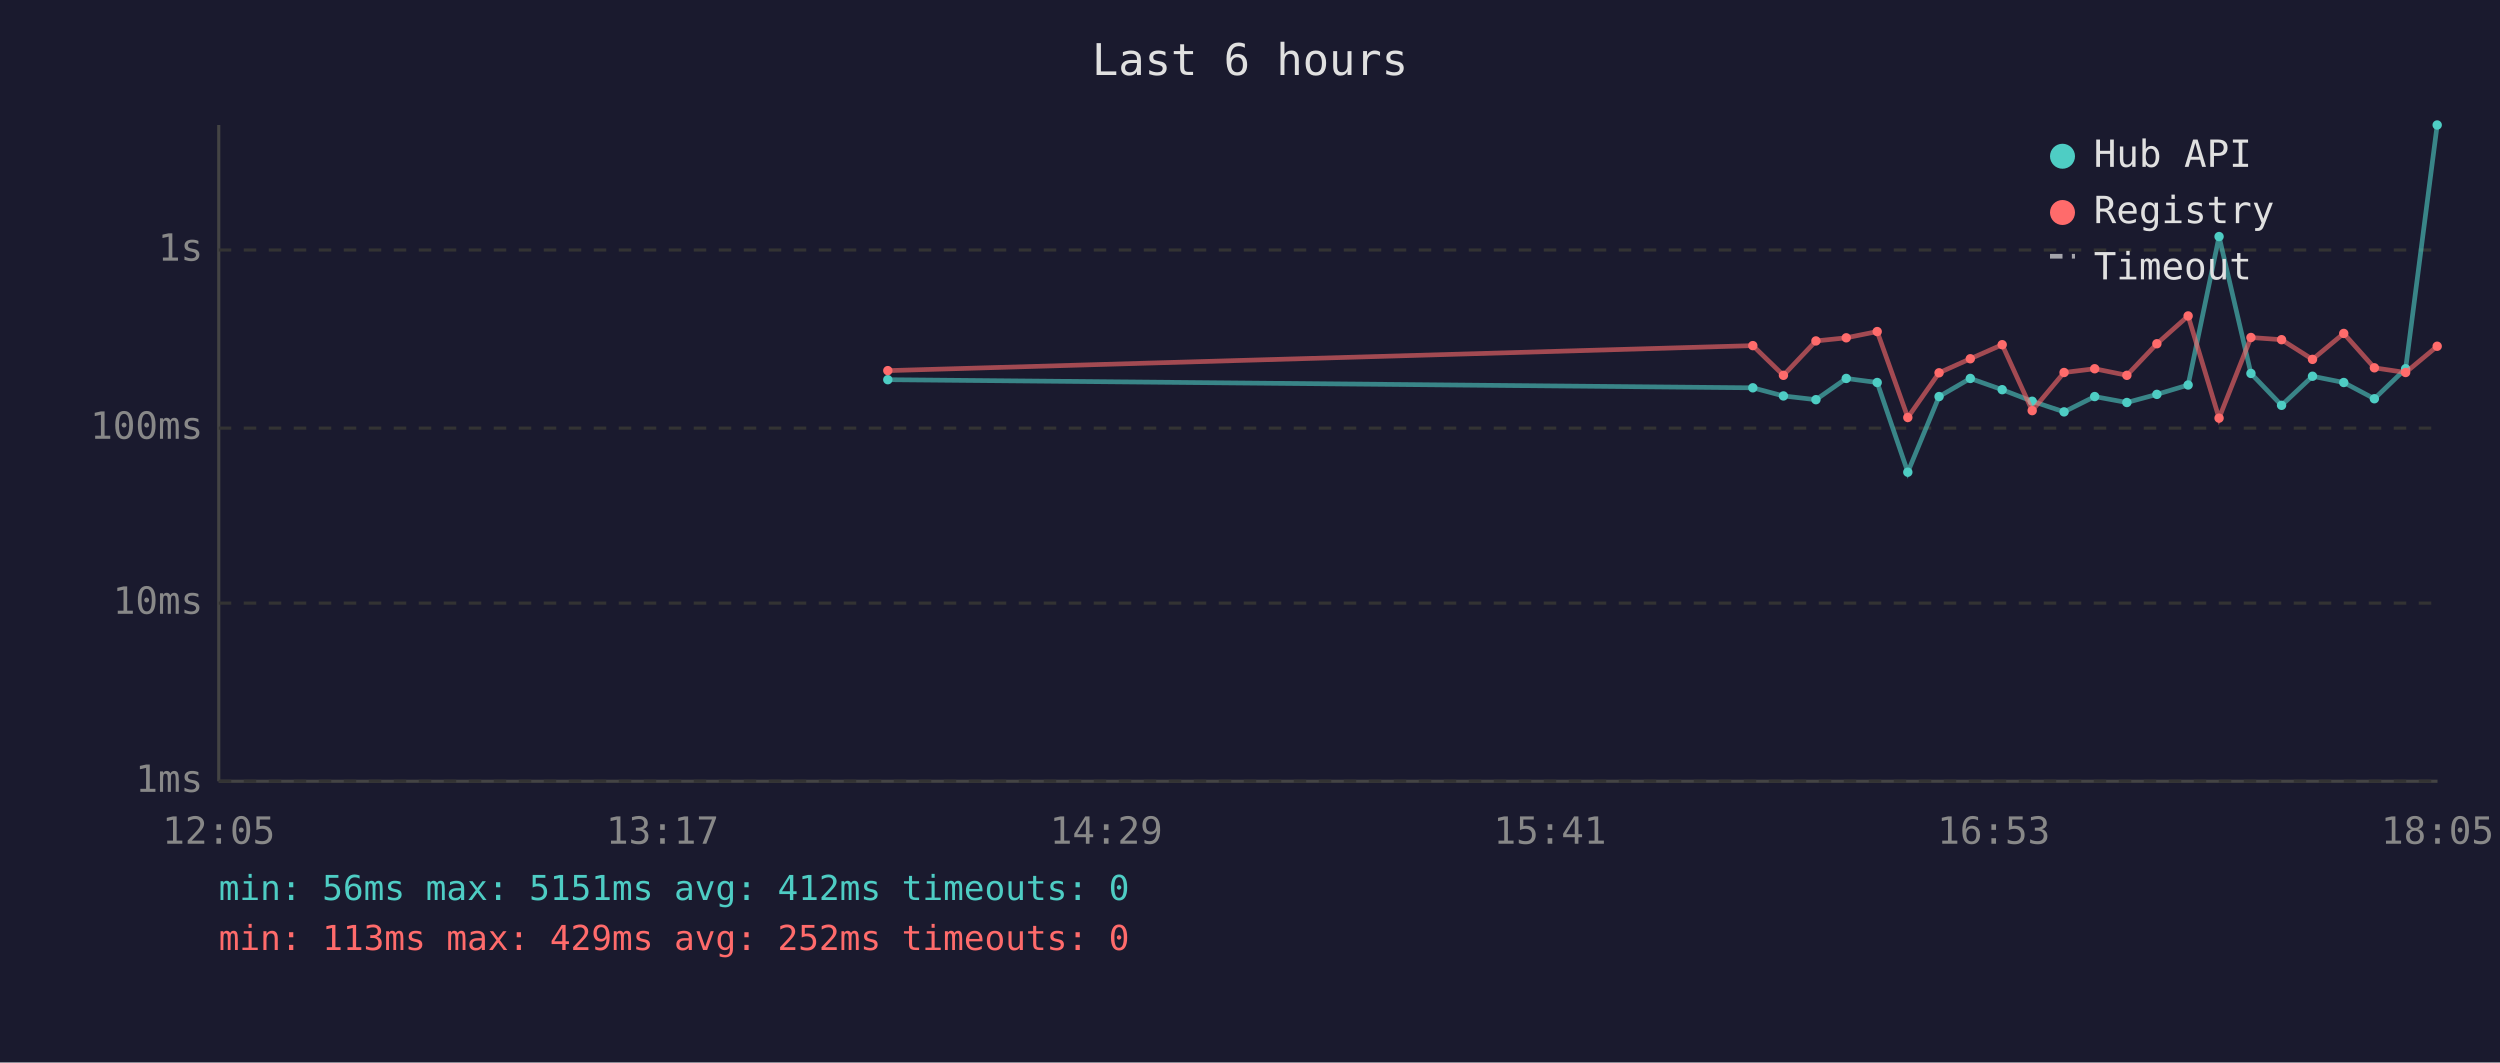
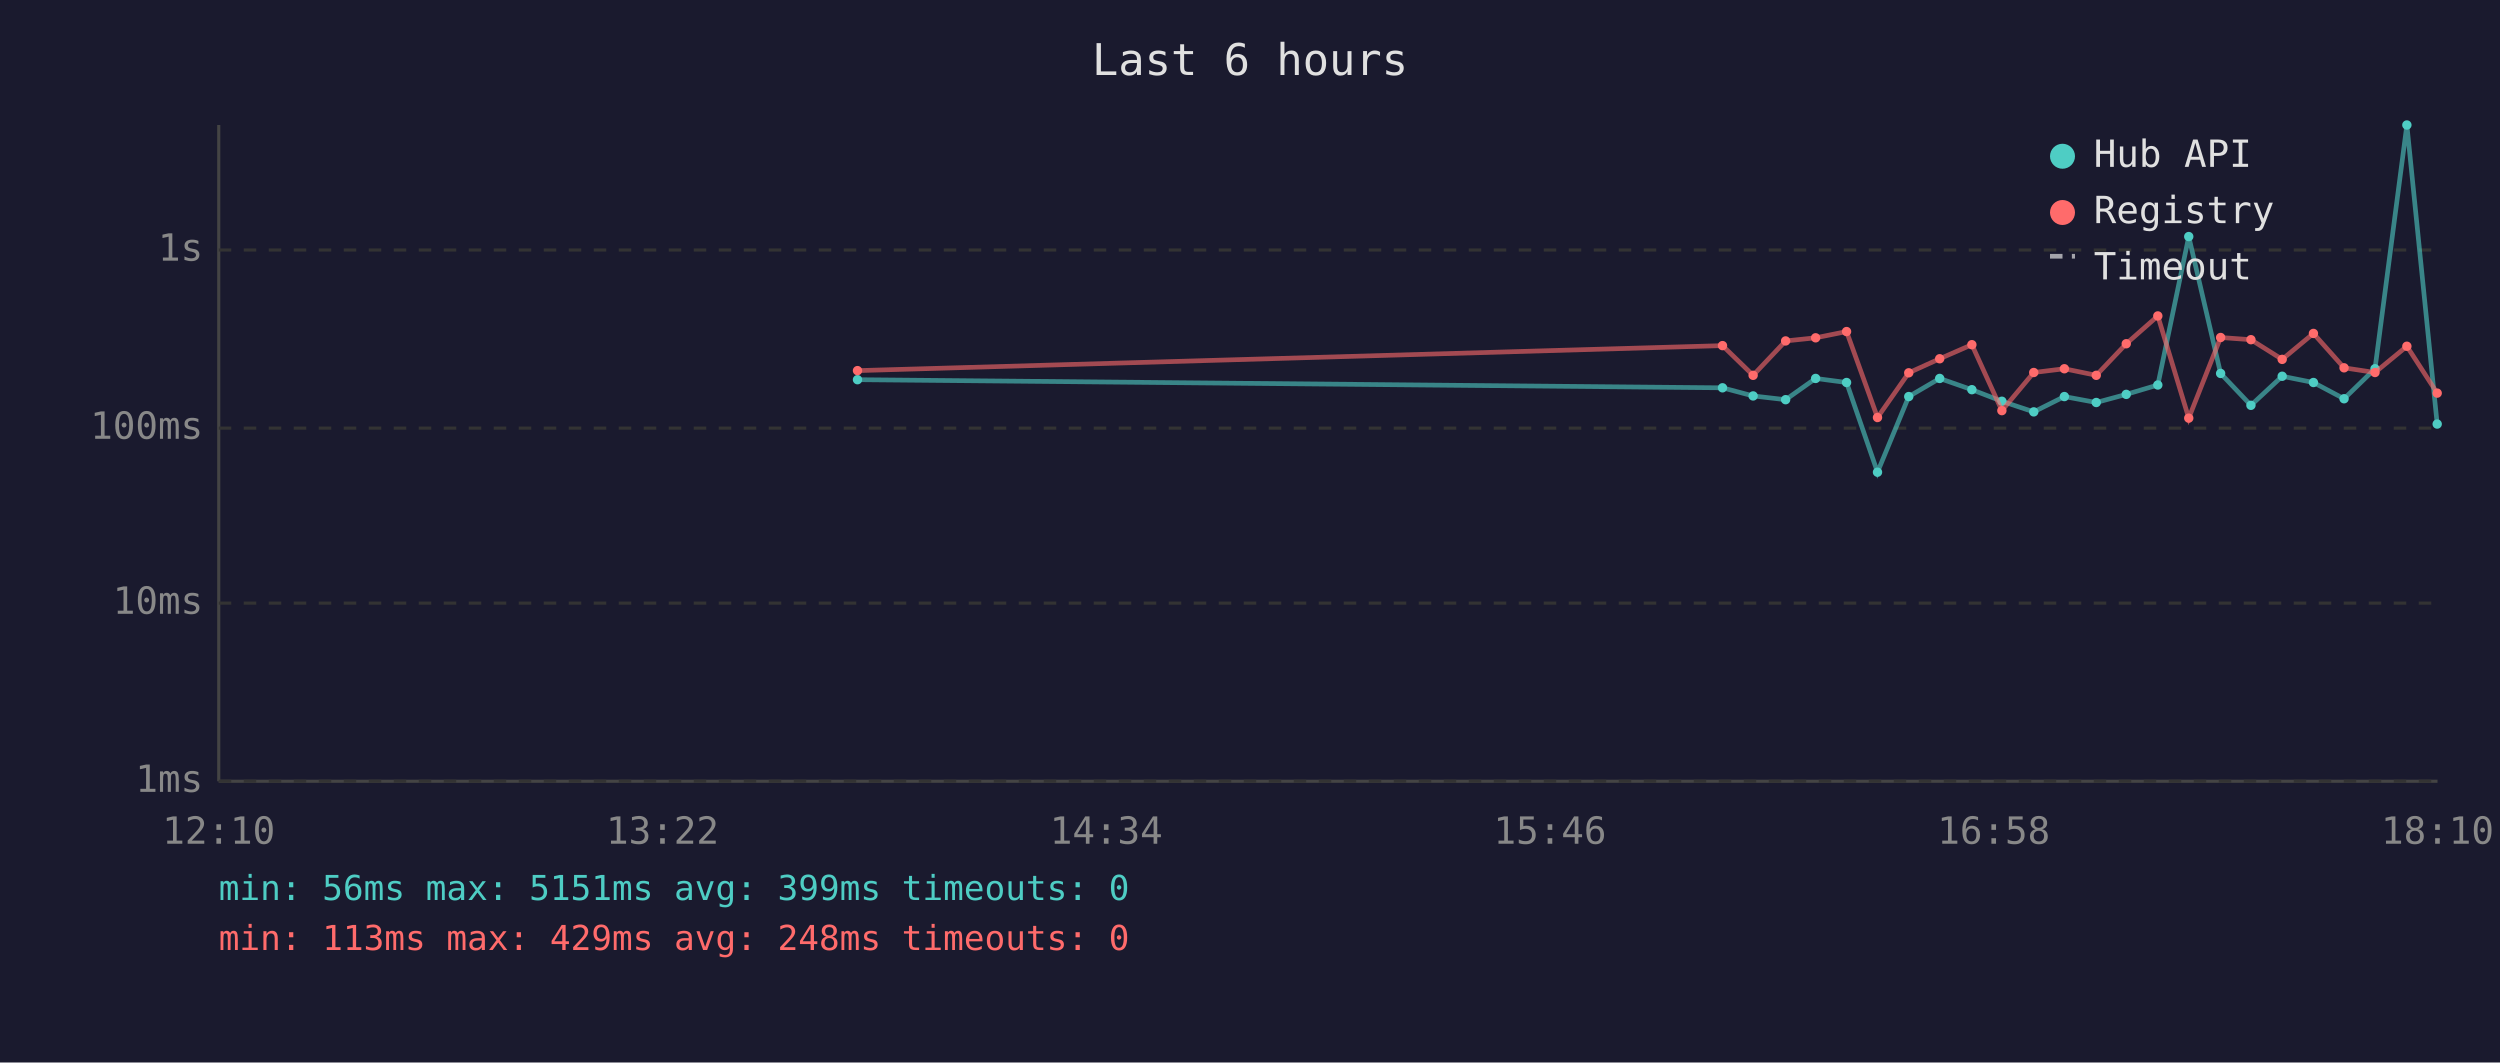
<svg xmlns="http://www.w3.org/2000/svg" viewBox="0 0 800 340" font-family="monospace" font-size="12">
  <rect width="800" height="340" fill="#1a1a2e" />
  <text x="400" y="24" fill="#e0e0e0" font-size="14" text-anchor="middle">Last 6 hours</text>
  <line x1="70" y1="40" x2="70" y2="250" stroke="#444" stroke-width="1" />
  <line x1="70" y1="250" x2="780" y2="250" stroke="#444" stroke-width="1" />
  <line x1="70" y1="250" x2="780" y2="250" stroke="#333" stroke-width="1" stroke-dasharray="4" />
  <text x="65" y="250" fill="#888" text-anchor="end" dominant-baseline="middle">1ms</text>
  <line x1="70" y1="193" x2="780" y2="193" stroke="#333" stroke-width="1" stroke-dasharray="4" />
  <text x="65" y="193" fill="#888" text-anchor="end" dominant-baseline="middle">10ms</text>
  <line x1="70" y1="137" x2="780" y2="137" stroke="#333" stroke-width="1" stroke-dasharray="4" />
  <text x="65" y="137" fill="#888" text-anchor="end" dominant-baseline="middle">100ms</text>
  <line x1="70" y1="80" x2="780" y2="80" stroke="#333" stroke-width="1" stroke-dasharray="4" />
  <text x="65" y="80" fill="#888" text-anchor="end" dominant-baseline="middle">1s</text>
-   <text x="70" y="270" fill="#888" text-anchor="middle">12:05</text>
-   <text x="212" y="270" fill="#888" text-anchor="middle">13:17</text>
-   <text x="354" y="270" fill="#888" text-anchor="middle">14:29</text>
-   <text x="496" y="270" fill="#888" text-anchor="middle">15:41</text>
-   <text x="638" y="270" fill="#888" text-anchor="middle">16:53</text>
-   <text x="780" y="270" fill="#888" text-anchor="middle">18:05</text>
-   <polyline points="284.1,121.5 560.9,124.1 570.7,126.7 581.1,127.9 590.8,121.1 600.7,122.4 610.5,151.1 620.5,126.9 630.5,121.1 640.7,124.7 650.3,128.4 660.5,131.8 670.3,126.9 680.6,128.8 690.2,126.2 700.2,123.2 710.1,75.7 720.3,119.5 730.1,129.7 740.0,120.4 750.0,122.4 759.8,127.6 769.8,118.0 779.9,40.0" fill="none" stroke="#4ecdc4" stroke-width="1.5" opacity="0.6" />
-   <circle cx="284.1" cy="121.5" r="1.5" fill="#4ecdc4" />
-   <circle cx="560.9" cy="124.1" r="1.5" fill="#4ecdc4" />
-   <circle cx="570.7" cy="126.7" r="1.5" fill="#4ecdc4" />
-   <circle cx="581.1" cy="127.9" r="1.5" fill="#4ecdc4" />
-   <circle cx="590.8" cy="121.1" r="1.5" fill="#4ecdc4" />
-   <circle cx="600.7" cy="122.4" r="1.5" fill="#4ecdc4" />
-   <circle cx="610.5" cy="151.1" r="1.5" fill="#4ecdc4" />
-   <circle cx="620.5" cy="126.9" r="1.5" fill="#4ecdc4" />
-   <circle cx="630.5" cy="121.1" r="1.5" fill="#4ecdc4" />
-   <circle cx="640.7" cy="124.7" r="1.5" fill="#4ecdc4" />
-   <circle cx="650.3" cy="128.4" r="1.5" fill="#4ecdc4" />
-   <circle cx="660.5" cy="131.8" r="1.5" fill="#4ecdc4" />
-   <circle cx="670.3" cy="126.9" r="1.5" fill="#4ecdc4" />
-   <circle cx="680.6" cy="128.8" r="1.5" fill="#4ecdc4" />
-   <circle cx="690.2" cy="126.2" r="1.5" fill="#4ecdc4" />
-   <circle cx="700.2" cy="123.2" r="1.5" fill="#4ecdc4" />
-   <circle cx="710.1" cy="75.7" r="1.5" fill="#4ecdc4" />
-   <circle cx="720.3" cy="119.5" r="1.5" fill="#4ecdc4" />
-   <circle cx="730.1" cy="129.7" r="1.5" fill="#4ecdc4" />
-   <circle cx="740.0" cy="120.4" r="1.5" fill="#4ecdc4" />
-   <circle cx="750.0" cy="122.4" r="1.5" fill="#4ecdc4" />
-   <circle cx="759.8" cy="127.6" r="1.5" fill="#4ecdc4" />
-   <circle cx="769.8" cy="118.0" r="1.5" fill="#4ecdc4" />
-   <circle cx="779.9" cy="40.0" r="1.5" fill="#4ecdc4" />
-   <polyline points="284.1,118.6 560.9,110.6 570.7,120.1 581.1,109.1 590.8,108.1 600.7,106.1 610.5,133.6 620.5,119.3 630.5,114.8 640.7,110.3 650.3,131.4 660.5,119.2 670.3,118.0 680.6,120.1 690.2,110.0 700.2,101.1 710.1,133.8 720.3,108.0 730.1,108.7 740.0,115.0 750.0,106.7 759.8,117.7 769.8,119.2 779.9,110.8" fill="none" stroke="#ff6b6b" stroke-width="1.5" opacity="0.6" />
-   <circle cx="284.1" cy="118.6" r="1.5" fill="#ff6b6b" />
-   <circle cx="560.9" cy="110.6" r="1.5" fill="#ff6b6b" />
-   <circle cx="570.7" cy="120.1" r="1.5" fill="#ff6b6b" />
-   <circle cx="581.1" cy="109.1" r="1.5" fill="#ff6b6b" />
-   <circle cx="590.8" cy="108.1" r="1.5" fill="#ff6b6b" />
-   <circle cx="600.7" cy="106.1" r="1.5" fill="#ff6b6b" />
-   <circle cx="610.5" cy="133.6" r="1.5" fill="#ff6b6b" />
-   <circle cx="620.5" cy="119.3" r="1.5" fill="#ff6b6b" />
-   <circle cx="630.5" cy="114.8" r="1.5" fill="#ff6b6b" />
-   <circle cx="640.7" cy="110.3" r="1.5" fill="#ff6b6b" />
-   <circle cx="650.3" cy="131.4" r="1.5" fill="#ff6b6b" />
-   <circle cx="660.5" cy="119.2" r="1.5" fill="#ff6b6b" />
-   <circle cx="670.3" cy="118.0" r="1.5" fill="#ff6b6b" />
-   <circle cx="680.6" cy="120.1" r="1.5" fill="#ff6b6b" />
-   <circle cx="690.2" cy="110.0" r="1.5" fill="#ff6b6b" />
-   <circle cx="700.2" cy="101.1" r="1.5" fill="#ff6b6b" />
-   <circle cx="710.1" cy="133.8" r="1.5" fill="#ff6b6b" />
-   <circle cx="720.3" cy="108.0" r="1.5" fill="#ff6b6b" />
-   <circle cx="730.1" cy="108.7" r="1.5" fill="#ff6b6b" />
-   <circle cx="740.0" cy="115.0" r="1.5" fill="#ff6b6b" />
-   <circle cx="750.0" cy="106.7" r="1.5" fill="#ff6b6b" />
-   <circle cx="759.8" cy="117.7" r="1.5" fill="#ff6b6b" />
-   <circle cx="769.8" cy="119.2" r="1.5" fill="#ff6b6b" />
-   <circle cx="779.9" cy="110.8" r="1.5" fill="#ff6b6b" />
+   <text x="70" y="270" fill="#888" text-anchor="middle">12:10</text>
+   <text x="212" y="270" fill="#888" text-anchor="middle">13:22</text>
+   <text x="354" y="270" fill="#888" text-anchor="middle">14:34</text>
+   <text x="496" y="270" fill="#888" text-anchor="middle">15:46</text>
+   <text x="638" y="270" fill="#888" text-anchor="middle">16:58</text>
+   <text x="780" y="270" fill="#888" text-anchor="middle">18:10</text>
+   <polyline points="274.4,121.5 551.2,124.1 561.0,126.7 571.4,127.9 581.0,121.1 590.9,122.4 600.8,151.1 610.8,126.9 620.7,121.1 631.0,124.7 640.6,128.4 650.8,131.8 660.6,126.9 670.8,128.8 680.4,126.2 690.5,123.2 700.4,75.7 710.6,119.5 720.3,129.7 730.3,120.4 740.3,122.4 750.1,127.6 760.0,118.0 770.2,40.0 779.9,135.7" fill="none" stroke="#4ecdc4" stroke-width="1.5" opacity="0.6" />
+   <circle cx="274.4" cy="121.5" r="1.5" fill="#4ecdc4" />
+   <circle cx="551.2" cy="124.1" r="1.5" fill="#4ecdc4" />
+   <circle cx="561.0" cy="126.7" r="1.5" fill="#4ecdc4" />
+   <circle cx="571.4" cy="127.9" r="1.5" fill="#4ecdc4" />
+   <circle cx="581.0" cy="121.1" r="1.5" fill="#4ecdc4" />
+   <circle cx="590.9" cy="122.4" r="1.5" fill="#4ecdc4" />
+   <circle cx="600.8" cy="151.1" r="1.5" fill="#4ecdc4" />
+   <circle cx="610.8" cy="126.9" r="1.5" fill="#4ecdc4" />
+   <circle cx="620.7" cy="121.1" r="1.5" fill="#4ecdc4" />
+   <circle cx="631.0" cy="124.7" r="1.5" fill="#4ecdc4" />
+   <circle cx="640.6" cy="128.4" r="1.5" fill="#4ecdc4" />
+   <circle cx="650.8" cy="131.8" r="1.5" fill="#4ecdc4" />
+   <circle cx="660.6" cy="126.9" r="1.5" fill="#4ecdc4" />
+   <circle cx="670.8" cy="128.8" r="1.5" fill="#4ecdc4" />
+   <circle cx="680.4" cy="126.2" r="1.5" fill="#4ecdc4" />
+   <circle cx="690.5" cy="123.2" r="1.5" fill="#4ecdc4" />
+   <circle cx="700.4" cy="75.7" r="1.5" fill="#4ecdc4" />
+   <circle cx="710.6" cy="119.5" r="1.5" fill="#4ecdc4" />
+   <circle cx="720.3" cy="129.7" r="1.5" fill="#4ecdc4" />
+   <circle cx="730.3" cy="120.4" r="1.5" fill="#4ecdc4" />
+   <circle cx="740.3" cy="122.4" r="1.5" fill="#4ecdc4" />
+   <circle cx="750.1" cy="127.6" r="1.5" fill="#4ecdc4" />
+   <circle cx="760.0" cy="118.0" r="1.5" fill="#4ecdc4" />
+   <circle cx="770.2" cy="40.0" r="1.5" fill="#4ecdc4" />
+   <circle cx="779.9" cy="135.7" r="1.5" fill="#4ecdc4" />
+   <polyline points="274.4,118.6 551.2,110.6 561.0,120.1 571.4,109.1 581.0,108.1 590.9,106.1 600.8,133.6 610.8,119.3 620.7,114.8 631.0,110.3 640.6,131.4 650.8,119.2 660.6,118.0 670.8,120.1 680.4,110.0 690.5,101.1 700.4,133.8 710.6,108.0 720.3,108.7 730.3,115.0 740.3,106.7 750.1,117.7 760.0,119.2 770.2,110.8 779.9,125.8" fill="none" stroke="#ff6b6b" stroke-width="1.5" opacity="0.6" />
+   <circle cx="274.4" cy="118.6" r="1.5" fill="#ff6b6b" />
+   <circle cx="551.2" cy="110.6" r="1.5" fill="#ff6b6b" />
+   <circle cx="561.0" cy="120.1" r="1.5" fill="#ff6b6b" />
+   <circle cx="571.4" cy="109.1" r="1.5" fill="#ff6b6b" />
+   <circle cx="581.0" cy="108.1" r="1.5" fill="#ff6b6b" />
+   <circle cx="590.9" cy="106.1" r="1.5" fill="#ff6b6b" />
+   <circle cx="600.8" cy="133.6" r="1.5" fill="#ff6b6b" />
+   <circle cx="610.8" cy="119.3" r="1.5" fill="#ff6b6b" />
+   <circle cx="620.7" cy="114.8" r="1.5" fill="#ff6b6b" />
+   <circle cx="631.0" cy="110.3" r="1.5" fill="#ff6b6b" />
+   <circle cx="640.6" cy="131.4" r="1.5" fill="#ff6b6b" />
+   <circle cx="650.8" cy="119.2" r="1.5" fill="#ff6b6b" />
+   <circle cx="660.6" cy="118.0" r="1.5" fill="#ff6b6b" />
+   <circle cx="670.8" cy="120.1" r="1.5" fill="#ff6b6b" />
+   <circle cx="680.4" cy="110.0" r="1.5" fill="#ff6b6b" />
+   <circle cx="690.5" cy="101.1" r="1.5" fill="#ff6b6b" />
+   <circle cx="700.4" cy="133.8" r="1.5" fill="#ff6b6b" />
+   <circle cx="710.6" cy="108.0" r="1.5" fill="#ff6b6b" />
+   <circle cx="720.3" cy="108.7" r="1.5" fill="#ff6b6b" />
+   <circle cx="730.3" cy="115.0" r="1.5" fill="#ff6b6b" />
+   <circle cx="740.3" cy="106.7" r="1.5" fill="#ff6b6b" />
+   <circle cx="750.1" cy="117.7" r="1.5" fill="#ff6b6b" />
+   <circle cx="760.0" cy="119.2" r="1.5" fill="#ff6b6b" />
+   <circle cx="770.2" cy="110.8" r="1.5" fill="#ff6b6b" />
+   <circle cx="779.9" cy="125.8" r="1.5" fill="#ff6b6b" />
  <circle cx="660" cy="50" r="4" fill="#4ecdc4" />
  <text x="670" y="50" fill="#e0e0e0" dominant-baseline="middle">Hub API</text>
  <circle cx="660" cy="68" r="4" fill="#ff6b6b" />
  <text x="670" y="68" fill="#e0e0e0" dominant-baseline="middle">Registry</text>
  <line x1="656" y1="82" x2="664" y2="82" stroke="#e0e0e0" stroke-width="1.5" stroke-dasharray="4,3" opacity="0.7" />
  <text x="670" y="86" fill="#e0e0e0" dominant-baseline="middle">Timeout</text>
-   <text x="70" y="288" fill="#4ecdc4" font-size="11">min: 56ms  max: 5151ms  avg: 412ms  timeouts: 0</text>
-   <text x="70" y="304" fill="#ff6b6b" font-size="11">min: 113ms  max: 429ms  avg: 252ms  timeouts: 0</text>
+   <text x="70" y="288" fill="#4ecdc4" font-size="11">min: 56ms  max: 5151ms  avg: 399ms  timeouts: 0</text>
+   <text x="70" y="304" fill="#ff6b6b" font-size="11">min: 113ms  max: 429ms  avg: 248ms  timeouts: 0</text>
</svg>
